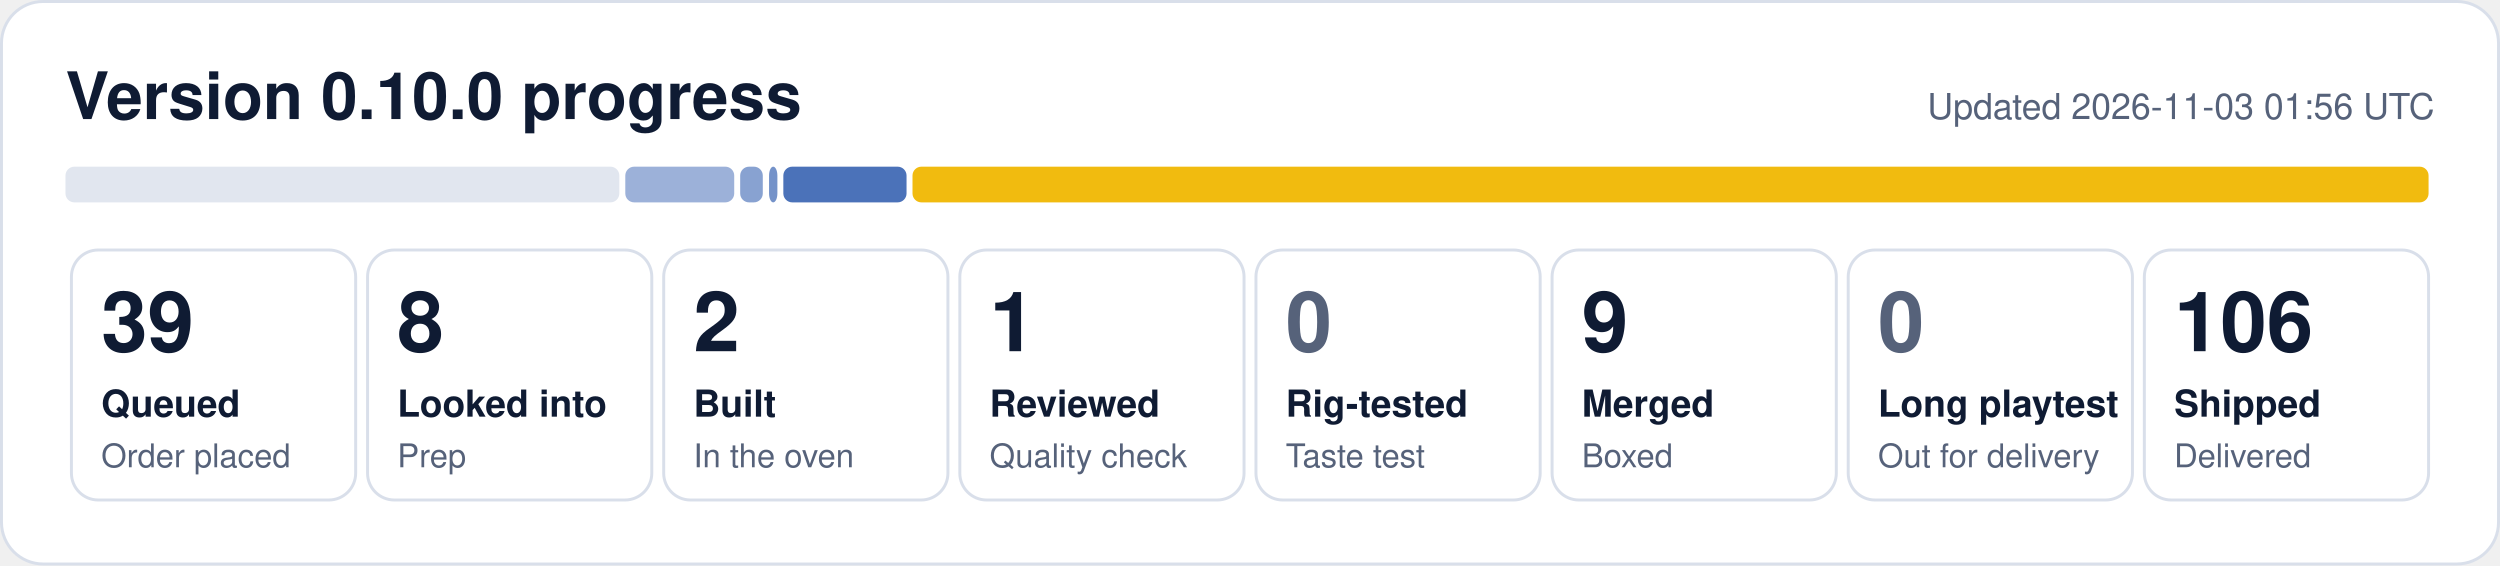
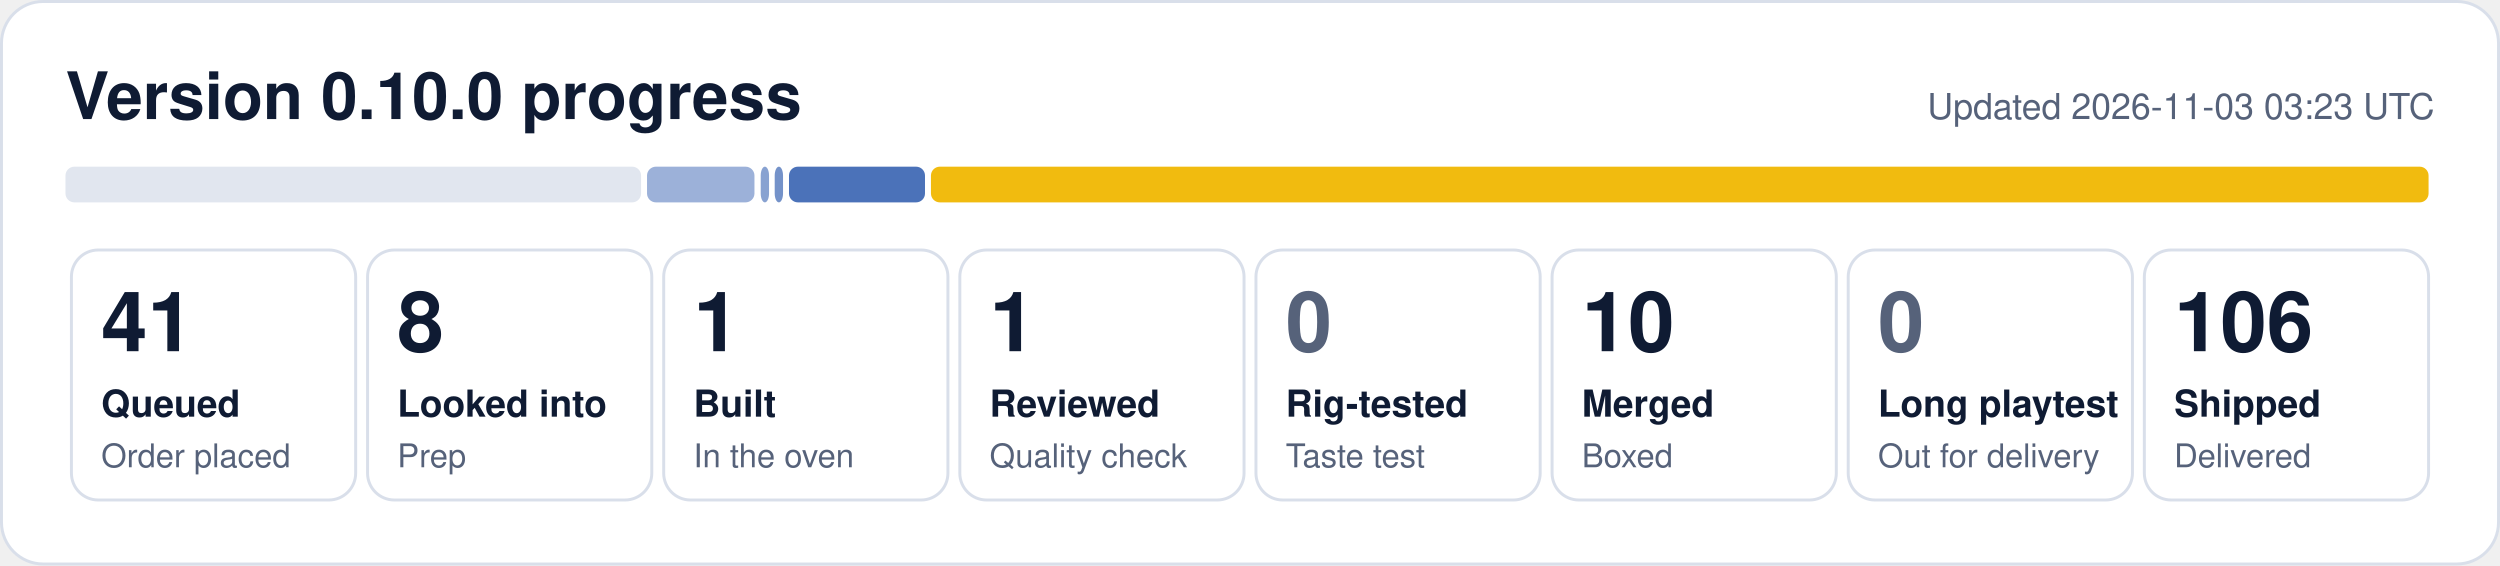
- <svg xmlns="http://www.w3.org/2000/svg" width="840" height="190" viewBox="0 0 840 190" role="img" aria-label="0.10.0 progress: 39 queued, 8 looked into, 2 built, 1 reviewed, 9 merged, 106 shipped">
+ <svg xmlns="http://www.w3.org/2000/svg" width="840" height="190" viewBox="0 0 840 190" role="img" aria-label="0.10.0 progress: 41 queued, 8 looked into, 1 built, 1 reviewed, 10 merged, 106 shipped">
  <rect x="0.5" y="0.5" width="839" height="189" rx="14" fill="#ffffff" stroke="#d9dfea" />
  <text x="22" y="40" font-family="Segoe UI, Helvetica, Arial, sans-serif" font-size="22" font-weight="700" fill="#0f1b33">Version 0.10.0 progress</text>
-   <text x="818" y="40" font-family="Segoe UI, Helvetica, Arial, sans-serif" font-size="12" fill="#56627a" text-anchor="end">Updated 2026-11-03 01:56 UTC</text>
-   <rect x="22.0" y="56" width="186.1" height="12" rx="3" fill="#e1e6ef" fill-opacity="1.00" />
-   <rect x="210.1" y="56" width="36.6" height="12" rx="3" fill="#1f4fa8" fill-opacity="0.44" />
-   <rect x="248.7" y="56" width="7.6" height="12" rx="3" fill="#1f4fa8" fill-opacity="0.53" />
-   <rect x="258.4" y="56" width="2.8" height="12" rx="3" fill="#1f4fa8" fill-opacity="0.62" />
-   <rect x="263.2" y="56" width="41.4" height="12" rx="3" fill="#1f4fa8" fill-opacity="0.80" />
-   <rect x="306.6" y="56" width="509.4" height="12" rx="3" fill="#f0b90b" fill-opacity="0.98" />
+   <text x="818" y="40" font-family="Segoe UI, Helvetica, Arial, sans-serif" font-size="12" fill="#56627a" text-anchor="end">Updated 2026-11-03 03:23 UTC</text>
+   <rect x="22.0" y="56" width="193.4" height="12" rx="3" fill="#e1e6ef" fill-opacity="1.00" />
+   <rect x="217.4" y="56" width="36.1" height="12" rx="3" fill="#1f4fa8" fill-opacity="0.44" />
+   <rect x="255.6" y="56" width="2.8" height="12" rx="3" fill="#1f4fa8" fill-opacity="0.53" />
+   <rect x="260.3" y="56" width="2.8" height="12" rx="3" fill="#1f4fa8" fill-opacity="0.62" />
+   <rect x="265.1" y="56" width="45.7" height="12" rx="3" fill="#1f4fa8" fill-opacity="0.80" />
+   <rect x="312.8" y="56" width="503.2" height="12" rx="3" fill="#f0b90b" fill-opacity="0.98" />
  <rect x="24.0" y="84" width="95.5" height="84" rx="9" fill="none" stroke="#d9dfea" />
-   <text x="34.0" y="118" font-family="Segoe UI, Helvetica, Arial, sans-serif" font-size="28" font-weight="800" fill="#0f1b33">39</text>
+   <text x="34.0" y="118" font-family="Segoe UI, Helvetica, Arial, sans-serif" font-size="28" font-weight="800" fill="#0f1b33">41</text>
  <text x="34.0" y="140" font-family="Segoe UI, Helvetica, Arial, sans-serif" font-size="12.5" font-weight="600" fill="#0f1b33">Queued</text>
  <text x="34.0" y="157" font-family="Segoe UI, Helvetica, Arial, sans-serif" font-size="11" fill="#56627a">Order placed</text>
  <rect x="123.5" y="84" width="95.5" height="84" rx="9" fill="none" stroke="#d9dfea" />
  <text x="133.5" y="118" font-family="Segoe UI, Helvetica, Arial, sans-serif" font-size="28" font-weight="800" fill="#0f1b33">8</text>
  <text x="133.5" y="140" font-family="Segoe UI, Helvetica, Arial, sans-serif" font-size="12.5" font-weight="600" fill="#0f1b33">Looked into</text>
  <text x="133.5" y="157" font-family="Segoe UI, Helvetica, Arial, sans-serif" font-size="11" fill="#56627a">Prep</text>
  <rect x="223.0" y="84" width="95.5" height="84" rx="9" fill="none" stroke="#d9dfea" />
-   <text x="233.0" y="118" font-family="Segoe UI, Helvetica, Arial, sans-serif" font-size="28" font-weight="800" fill="#0f1b33">2</text>
+   <text x="233.0" y="118" font-family="Segoe UI, Helvetica, Arial, sans-serif" font-size="28" font-weight="800" fill="#0f1b33">1</text>
  <text x="233.0" y="140" font-family="Segoe UI, Helvetica, Arial, sans-serif" font-size="12.5" font-weight="600" fill="#0f1b33">Built</text>
  <text x="233.0" y="157" font-family="Segoe UI, Helvetica, Arial, sans-serif" font-size="11" fill="#56627a">In the oven</text>
  <rect x="322.5" y="84" width="95.5" height="84" rx="9" fill="none" stroke="#d9dfea" />
  <text x="332.5" y="118" font-family="Segoe UI, Helvetica, Arial, sans-serif" font-size="28" font-weight="800" fill="#0f1b33">1</text>
  <text x="332.5" y="140" font-family="Segoe UI, Helvetica, Arial, sans-serif" font-size="12.5" font-weight="600" fill="#0f1b33">Reviewed</text>
  <text x="332.5" y="157" font-family="Segoe UI, Helvetica, Arial, sans-serif" font-size="11" fill="#56627a">Quality check</text>
  <rect x="422.0" y="84" width="95.5" height="84" rx="9" fill="none" stroke="#d9dfea" />
  <text x="432.0" y="118" font-family="Segoe UI, Helvetica, Arial, sans-serif" font-size="28" font-weight="800" fill="#56627a">0</text>
  <text x="432.0" y="140" font-family="Segoe UI, Helvetica, Arial, sans-serif" font-size="12.5" font-weight="600" fill="#0f1b33">Rig-tested</text>
  <text x="432.0" y="157" font-family="Segoe UI, Helvetica, Arial, sans-serif" font-size="11" fill="#56627a">Taste test</text>
  <rect x="521.5" y="84" width="95.5" height="84" rx="9" fill="none" stroke="#d9dfea" />
-   <text x="531.5" y="118" font-family="Segoe UI, Helvetica, Arial, sans-serif" font-size="28" font-weight="800" fill="#0f1b33">9</text>
+   <text x="531.5" y="118" font-family="Segoe UI, Helvetica, Arial, sans-serif" font-size="28" font-weight="800" fill="#0f1b33">10</text>
  <text x="531.5" y="140" font-family="Segoe UI, Helvetica, Arial, sans-serif" font-size="12.5" font-weight="600" fill="#0f1b33">Merged</text>
  <text x="531.5" y="157" font-family="Segoe UI, Helvetica, Arial, sans-serif" font-size="11" fill="#56627a">Boxed</text>
  <rect x="621.0" y="84" width="95.5" height="84" rx="9" fill="none" stroke="#d9dfea" />
  <text x="631.0" y="118" font-family="Segoe UI, Helvetica, Arial, sans-serif" font-size="28" font-weight="800" fill="#56627a">0</text>
  <text x="631.0" y="140" font-family="Segoe UI, Helvetica, Arial, sans-serif" font-size="12.5" font-weight="600" fill="#0f1b33">Long playtest</text>
  <text x="631.0" y="157" font-family="Segoe UI, Helvetica, Arial, sans-serif" font-size="11" fill="#56627a">Out for delivery</text>
  <rect x="720.5" y="84" width="95.5" height="84" rx="9" fill="none" stroke="#d9dfea" />
  <text x="730.5" y="118" font-family="Segoe UI, Helvetica, Arial, sans-serif" font-size="28" font-weight="800" fill="#0f1b33">106</text>
  <text x="730.5" y="140" font-family="Segoe UI, Helvetica, Arial, sans-serif" font-size="12.5" font-weight="600" fill="#0f1b33">Shipped</text>
  <text x="730.5" y="157" font-family="Segoe UI, Helvetica, Arial, sans-serif" font-size="11" fill="#56627a">Delivered</text>
</svg>
